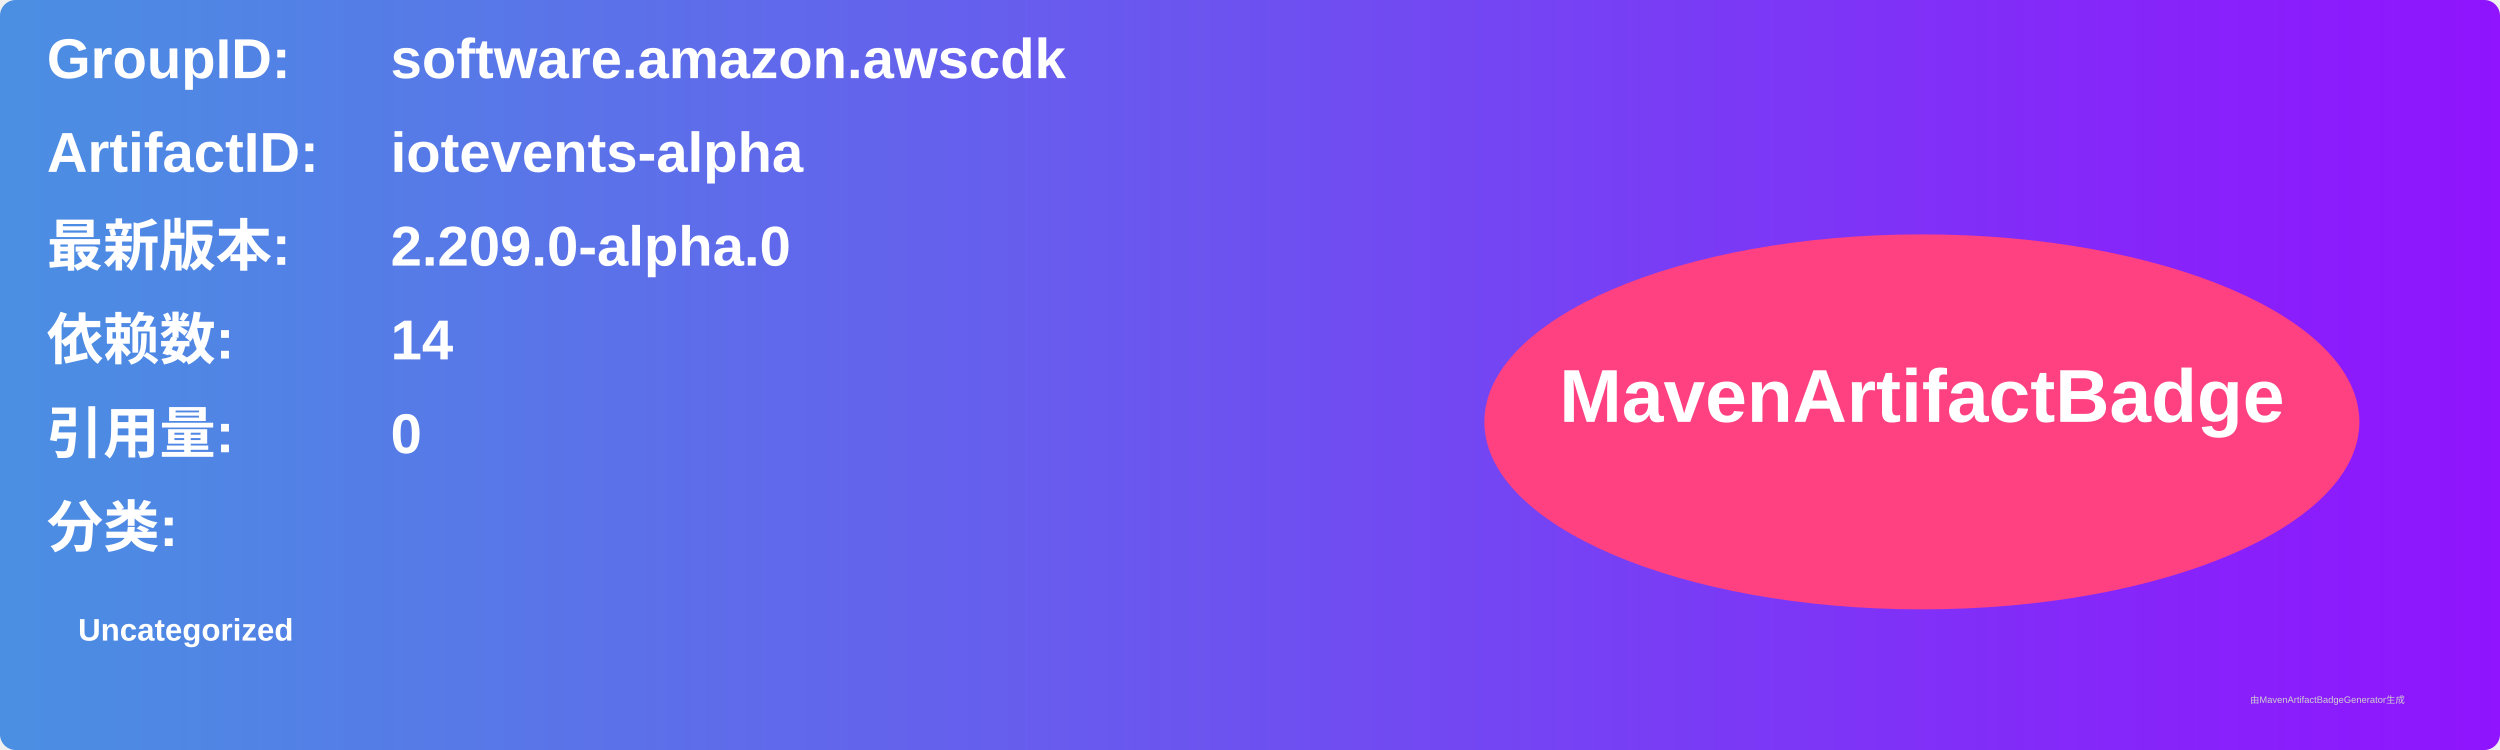
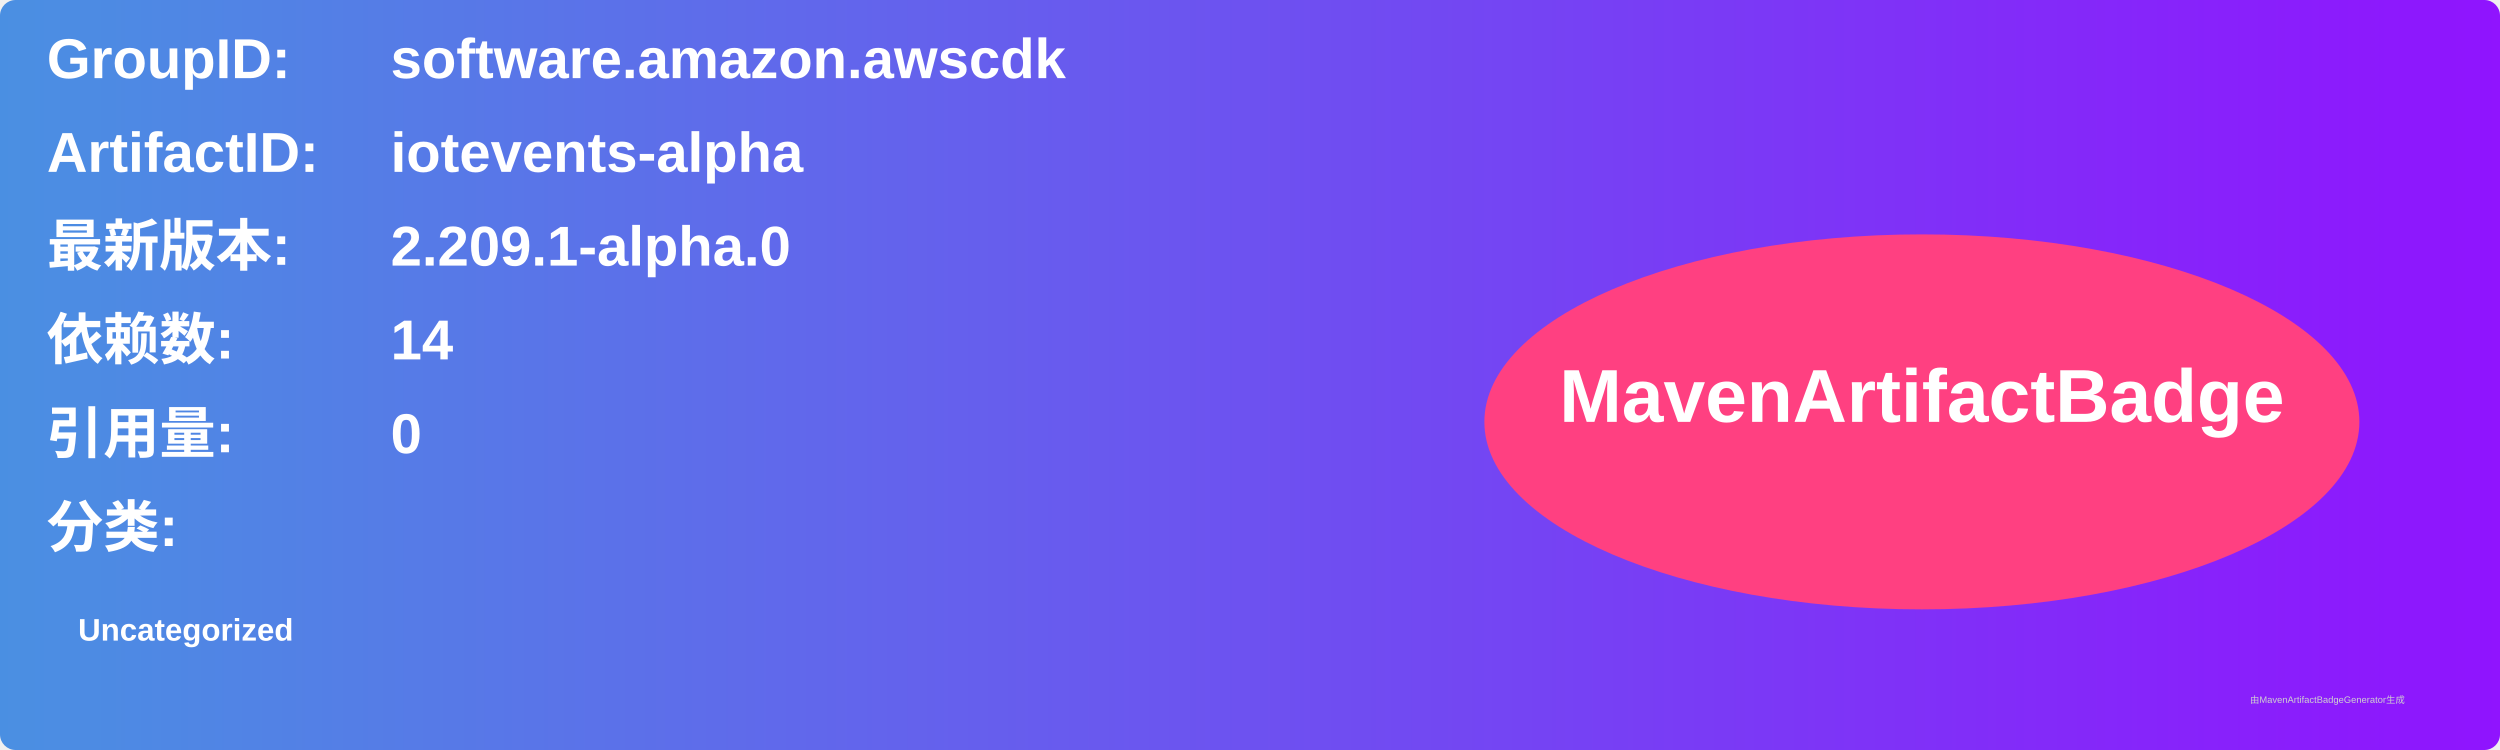
<svg xmlns="http://www.w3.org/2000/svg" width="800" height="240" viewBox="0 0 800 240">
  <linearGradient id="grad" x1="0%" y1="0%" x2="100%" y2="0%">
    <stop offset="0%" stop-color="#4a90e2" />
    <stop offset="100%" stop-color="#9013fe" />
  </linearGradient>
  <rect width="100%" height="100%" rx="5" ry="5" fill="url(#grad)" />
  <g transform="translate(15, 15)">
    <text x="0" y="10" font-family="Arial" font-size="18" fill="white" font-weight="bold" width="260">GroupID:</text>
    <text x="110" y="10" font-family="Arial" font-size="18" fill="white" font-weight="bold" width="460">software.amazon.awscdk</text>
    <text x="0" y="40" font-family="Arial" font-size="18" fill="white" font-weight="bold" width="260">ArtifactID:</text>
    <text x="110" y="40" font-family="Arial" font-size="18" fill="white" font-weight="bold" width="460">iotevents-alpha</text>
    <text x="0" y="70" font-family="Arial" font-size="18" fill="white" font-weight="bold">最新版本:</text>
    <text x="110" y="70" font-family="Arial" font-size="18" fill="white" font-weight="bold">
-       <tspan font-weight="bold">2.209.0-alpha.0</tspan>
+       <tspan font-weight="bold">2.209.1-alpha.0</tspan>
    </text>
    <text x="0" y="100" font-family="Arial" font-size="18" fill="white" font-weight="bold">依赖数: </text>
    <text x="110" y="100" font-family="Arial" font-size="18" fill="white">
      <tspan font-weight="bold">14</tspan>
    </text>
    <text x="0" y="130" font-family="Arial" font-size="18" fill="white" font-weight="bold">引用量: </text>
    <text x="110" y="130" font-family="Arial" font-size="18" fill="white">
      <tspan font-weight="bold">0</tspan>
    </text>
    <text x="0" y="160" font-family="Arial" font-size="18" fill="white" font-weight="bold">分类:</text>
    <text x="10" y="190" font-family="Arial" font-size="10" fill="white">
      <tspan font-weight="bold">Uncategorized</tspan>
    </text>
    <ellipse cx="600" cy="120" rx="140" ry="60" fill="#ff4081" />
    <text x="600" y="120" text-anchor="middle" font-family="Arial" font-size="24" fill="white" font-weight="bold">MavenArtifactBadge</text>
  </g>
  <text x="720" y="225" font-family="Arial" font-size="3" fill="#d0d0d0">由MavenArtifactBadgeGenerator生成</text>
</svg>
